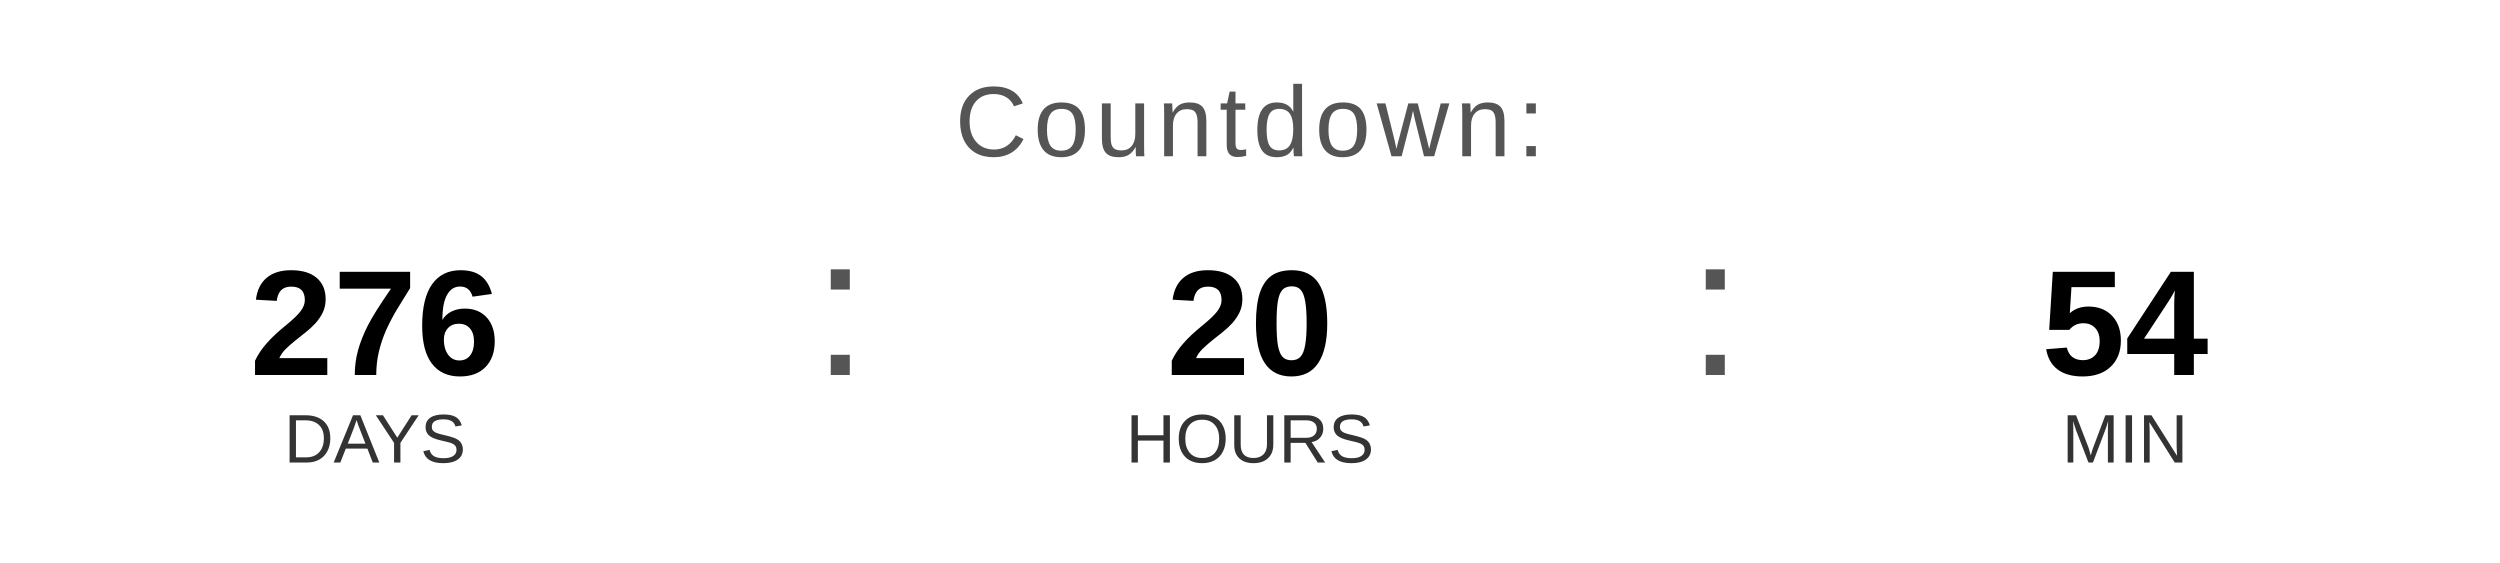
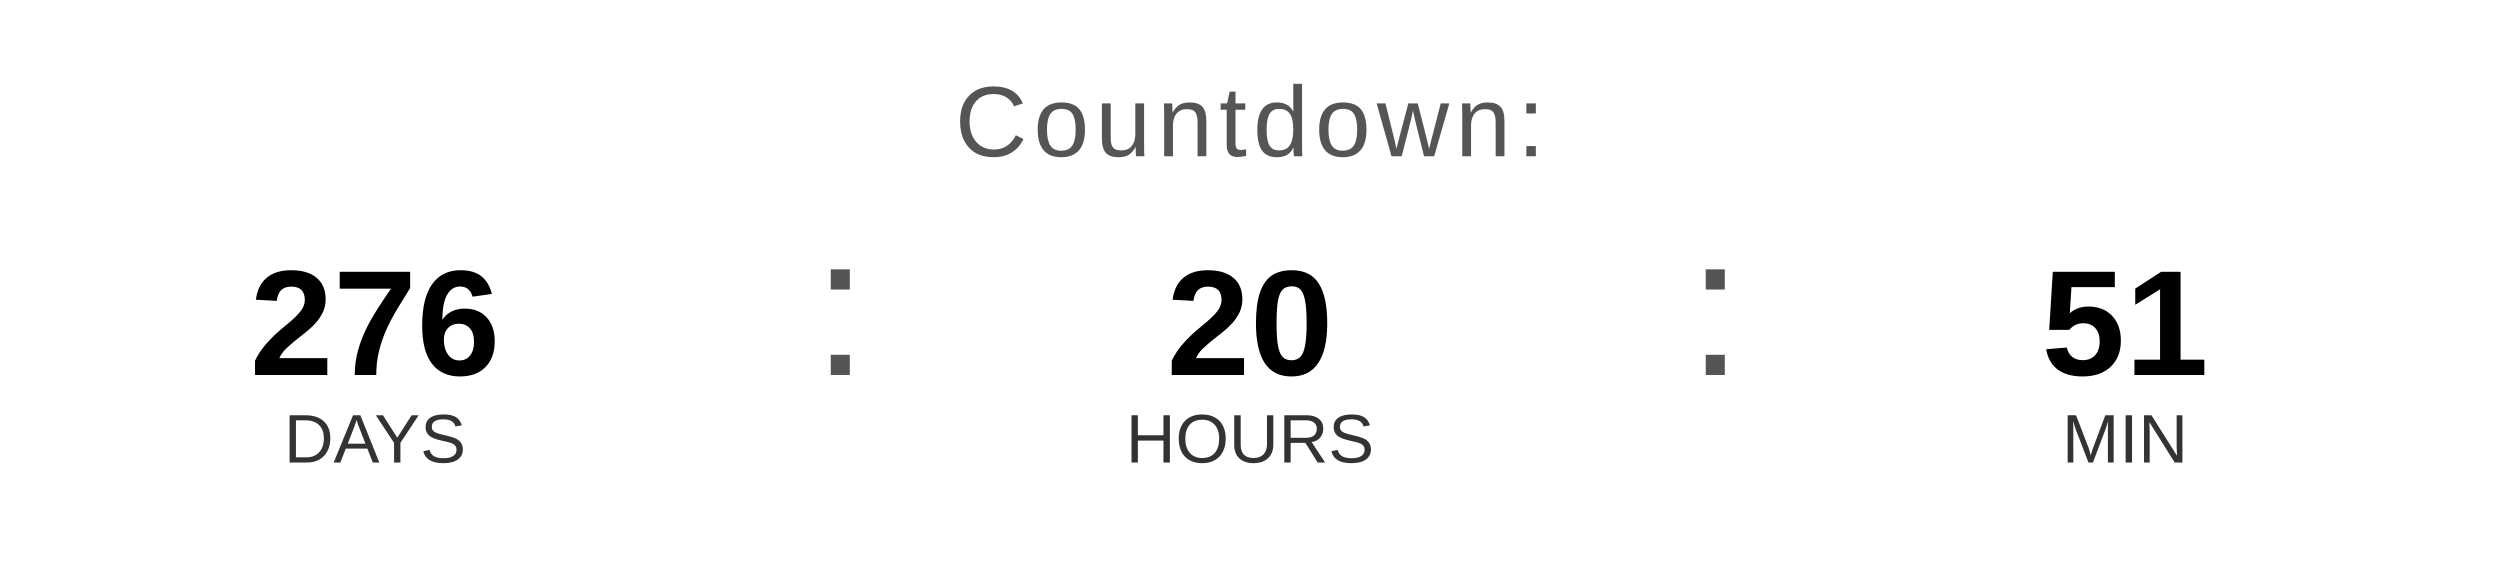
<svg xmlns="http://www.w3.org/2000/svg" width="400" height="90" viewBox="0 0 400 90">
  <text x="200" y="25" font-family="Arial, Helvetica, sans-serif" font-size="16" fill="#555555" text-anchor="middle" letter-spacing="1">
    Countdown:
  </text>
  <text x="60" y="60" font-family="Arial, Helvetica, sans-serif" font-size="24" font-weight="bold" fill="#000000" text-anchor="middle">276</text>
  <text x="60" y="74" font-family="Arial, Helvetica, sans-serif" font-size="11" fill="#333333" text-anchor="middle">DAYS</text>
  <text x="130" y="60" font-family="Arial, sans-serif" font-size="32" fill="#555555">:</text>
  <text x="200" y="60" font-family="Arial, Helvetica, sans-serif" font-size="24" font-weight="bold" fill="#000000" text-anchor="middle">20</text>
  <text x="200" y="74" font-family="Arial, Helvetica, sans-serif" font-size="11" fill="#333333" text-anchor="middle">HOURS</text>
  <text x="270" y="60" font-family="Arial, sans-serif" font-size="32" fill="#555555">:</text>
-   <text x="340" y="60" font-family="Arial, Helvetica, sans-serif" font-size="24" font-weight="bold" fill="#000000" text-anchor="middle">54</text>
+   <text x="340" y="60" font-family="Arial, Helvetica, sans-serif" font-size="24" font-weight="bold" fill="#000000" text-anchor="middle">51</text>
  <text x="340" y="74" font-family="Arial, Helvetica, sans-serif" font-size="11" fill="#333333" text-anchor="middle">MIN</text>
</svg>
